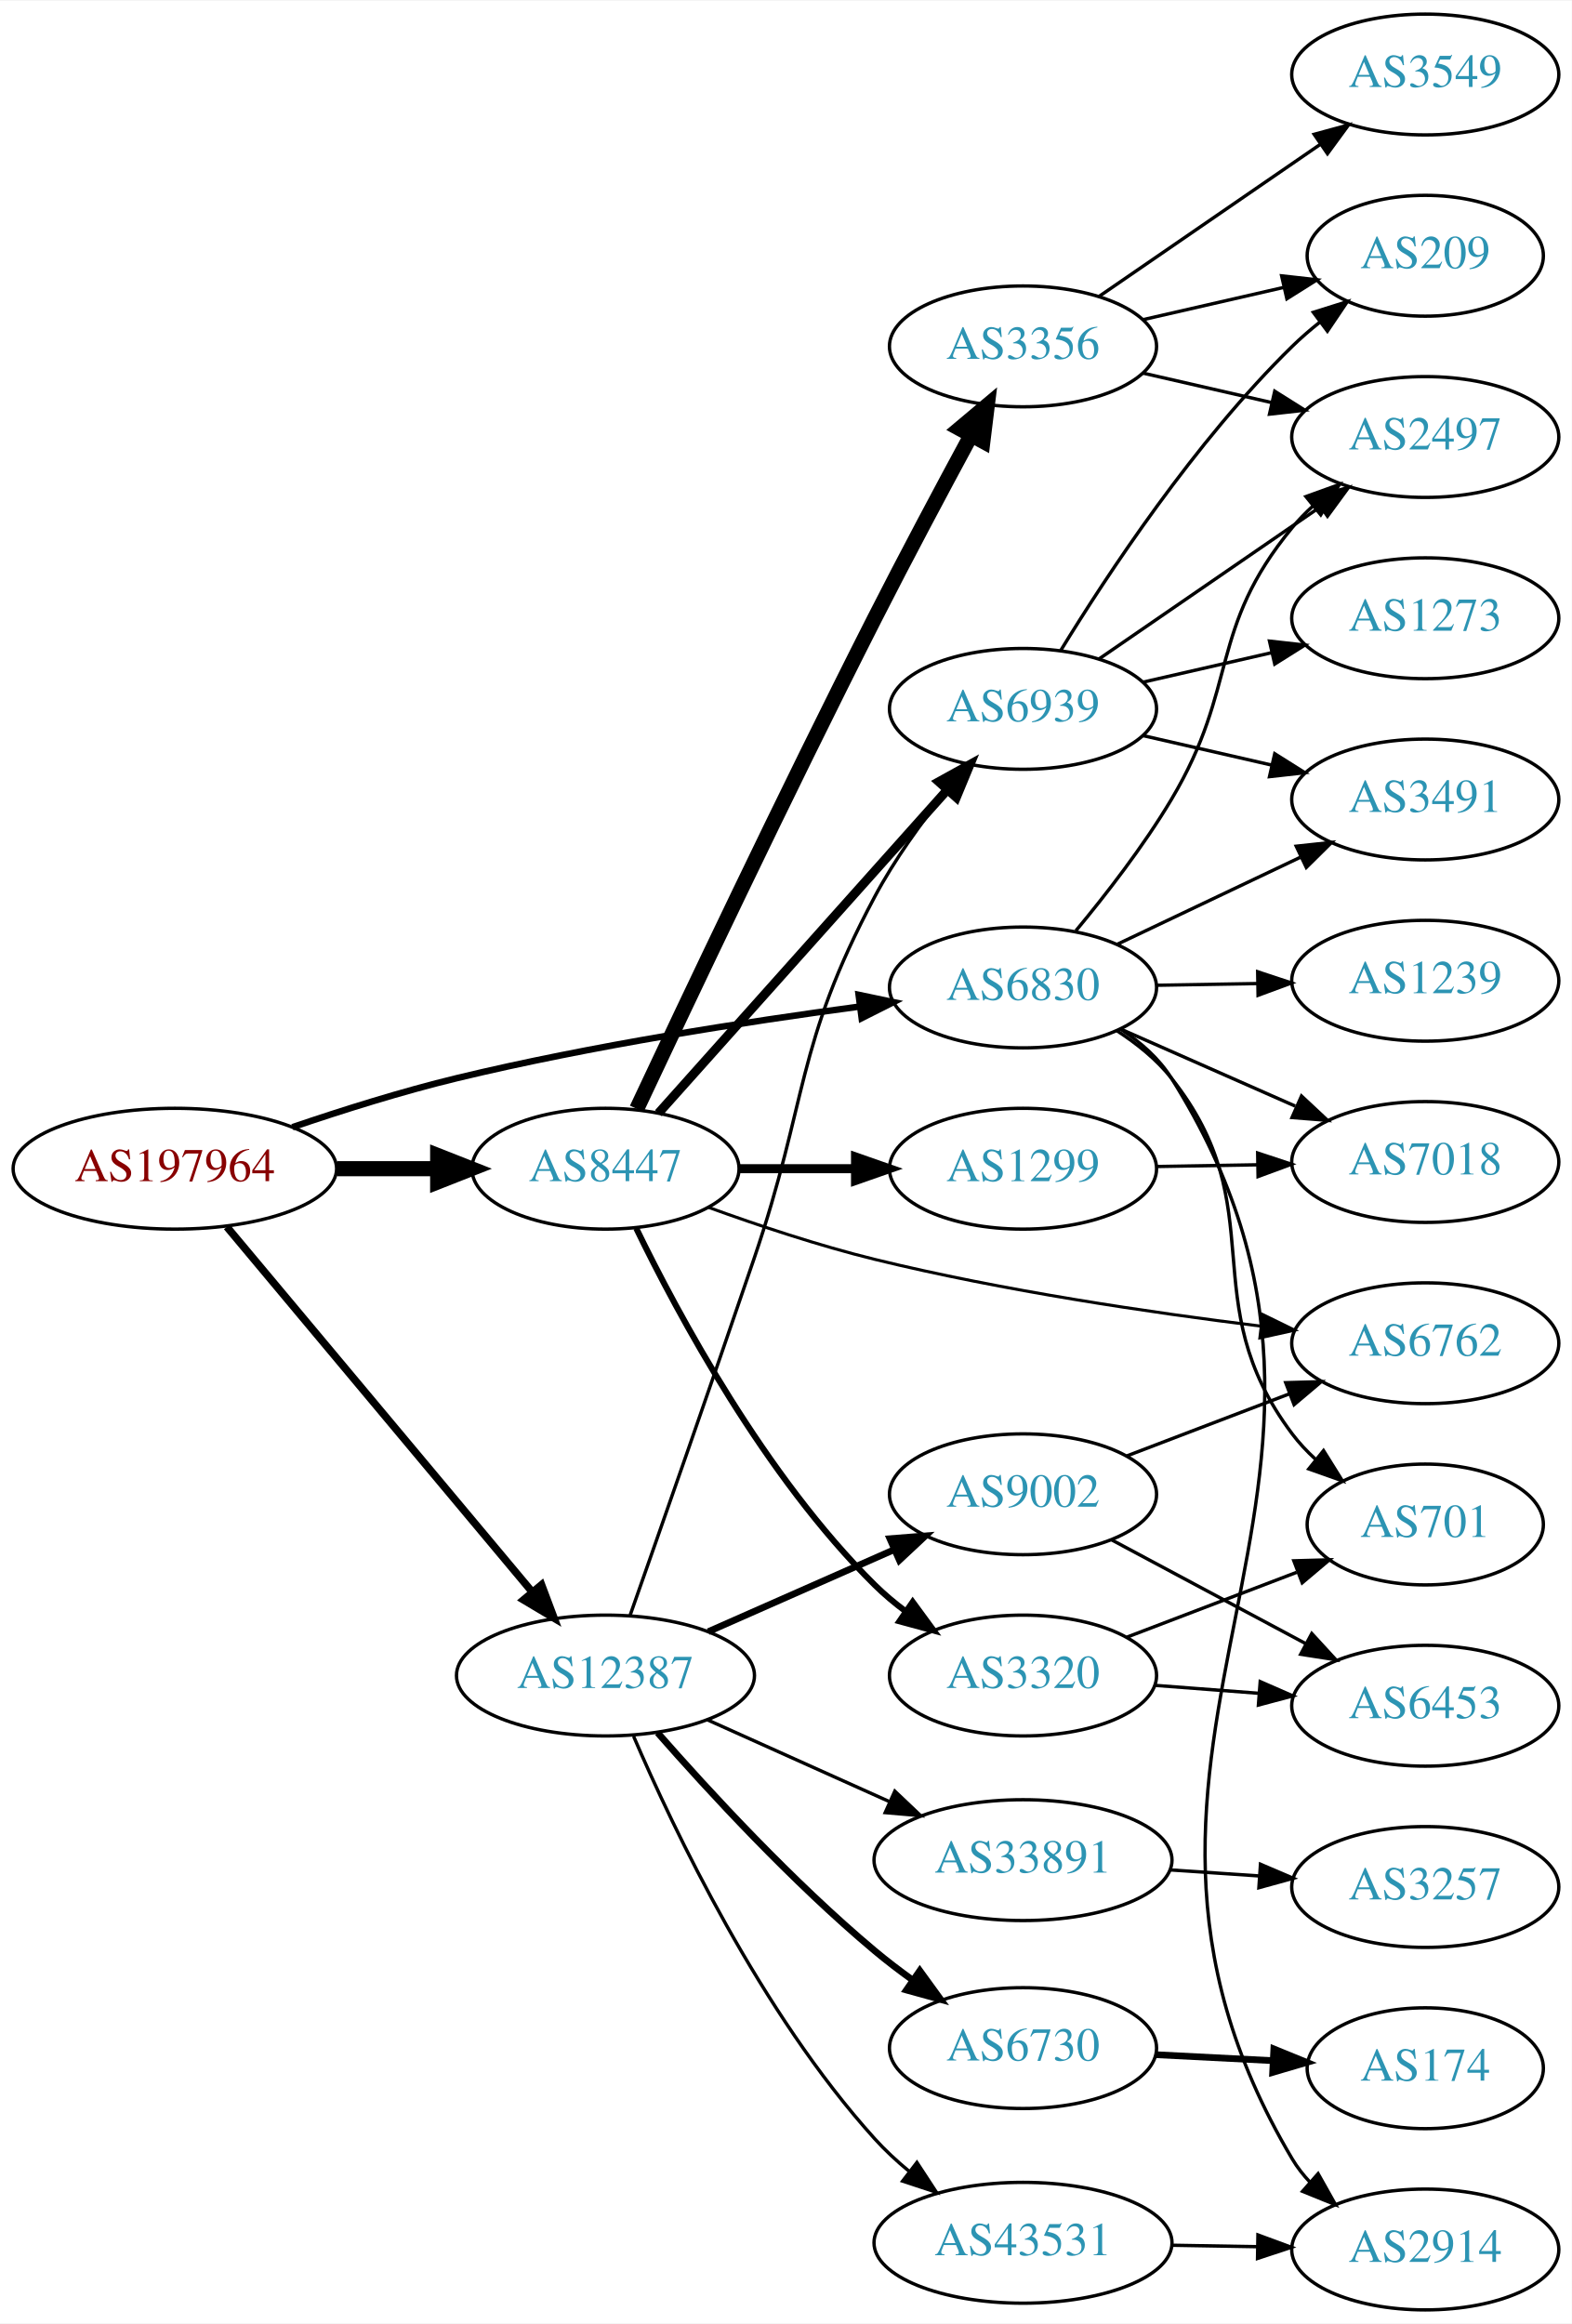
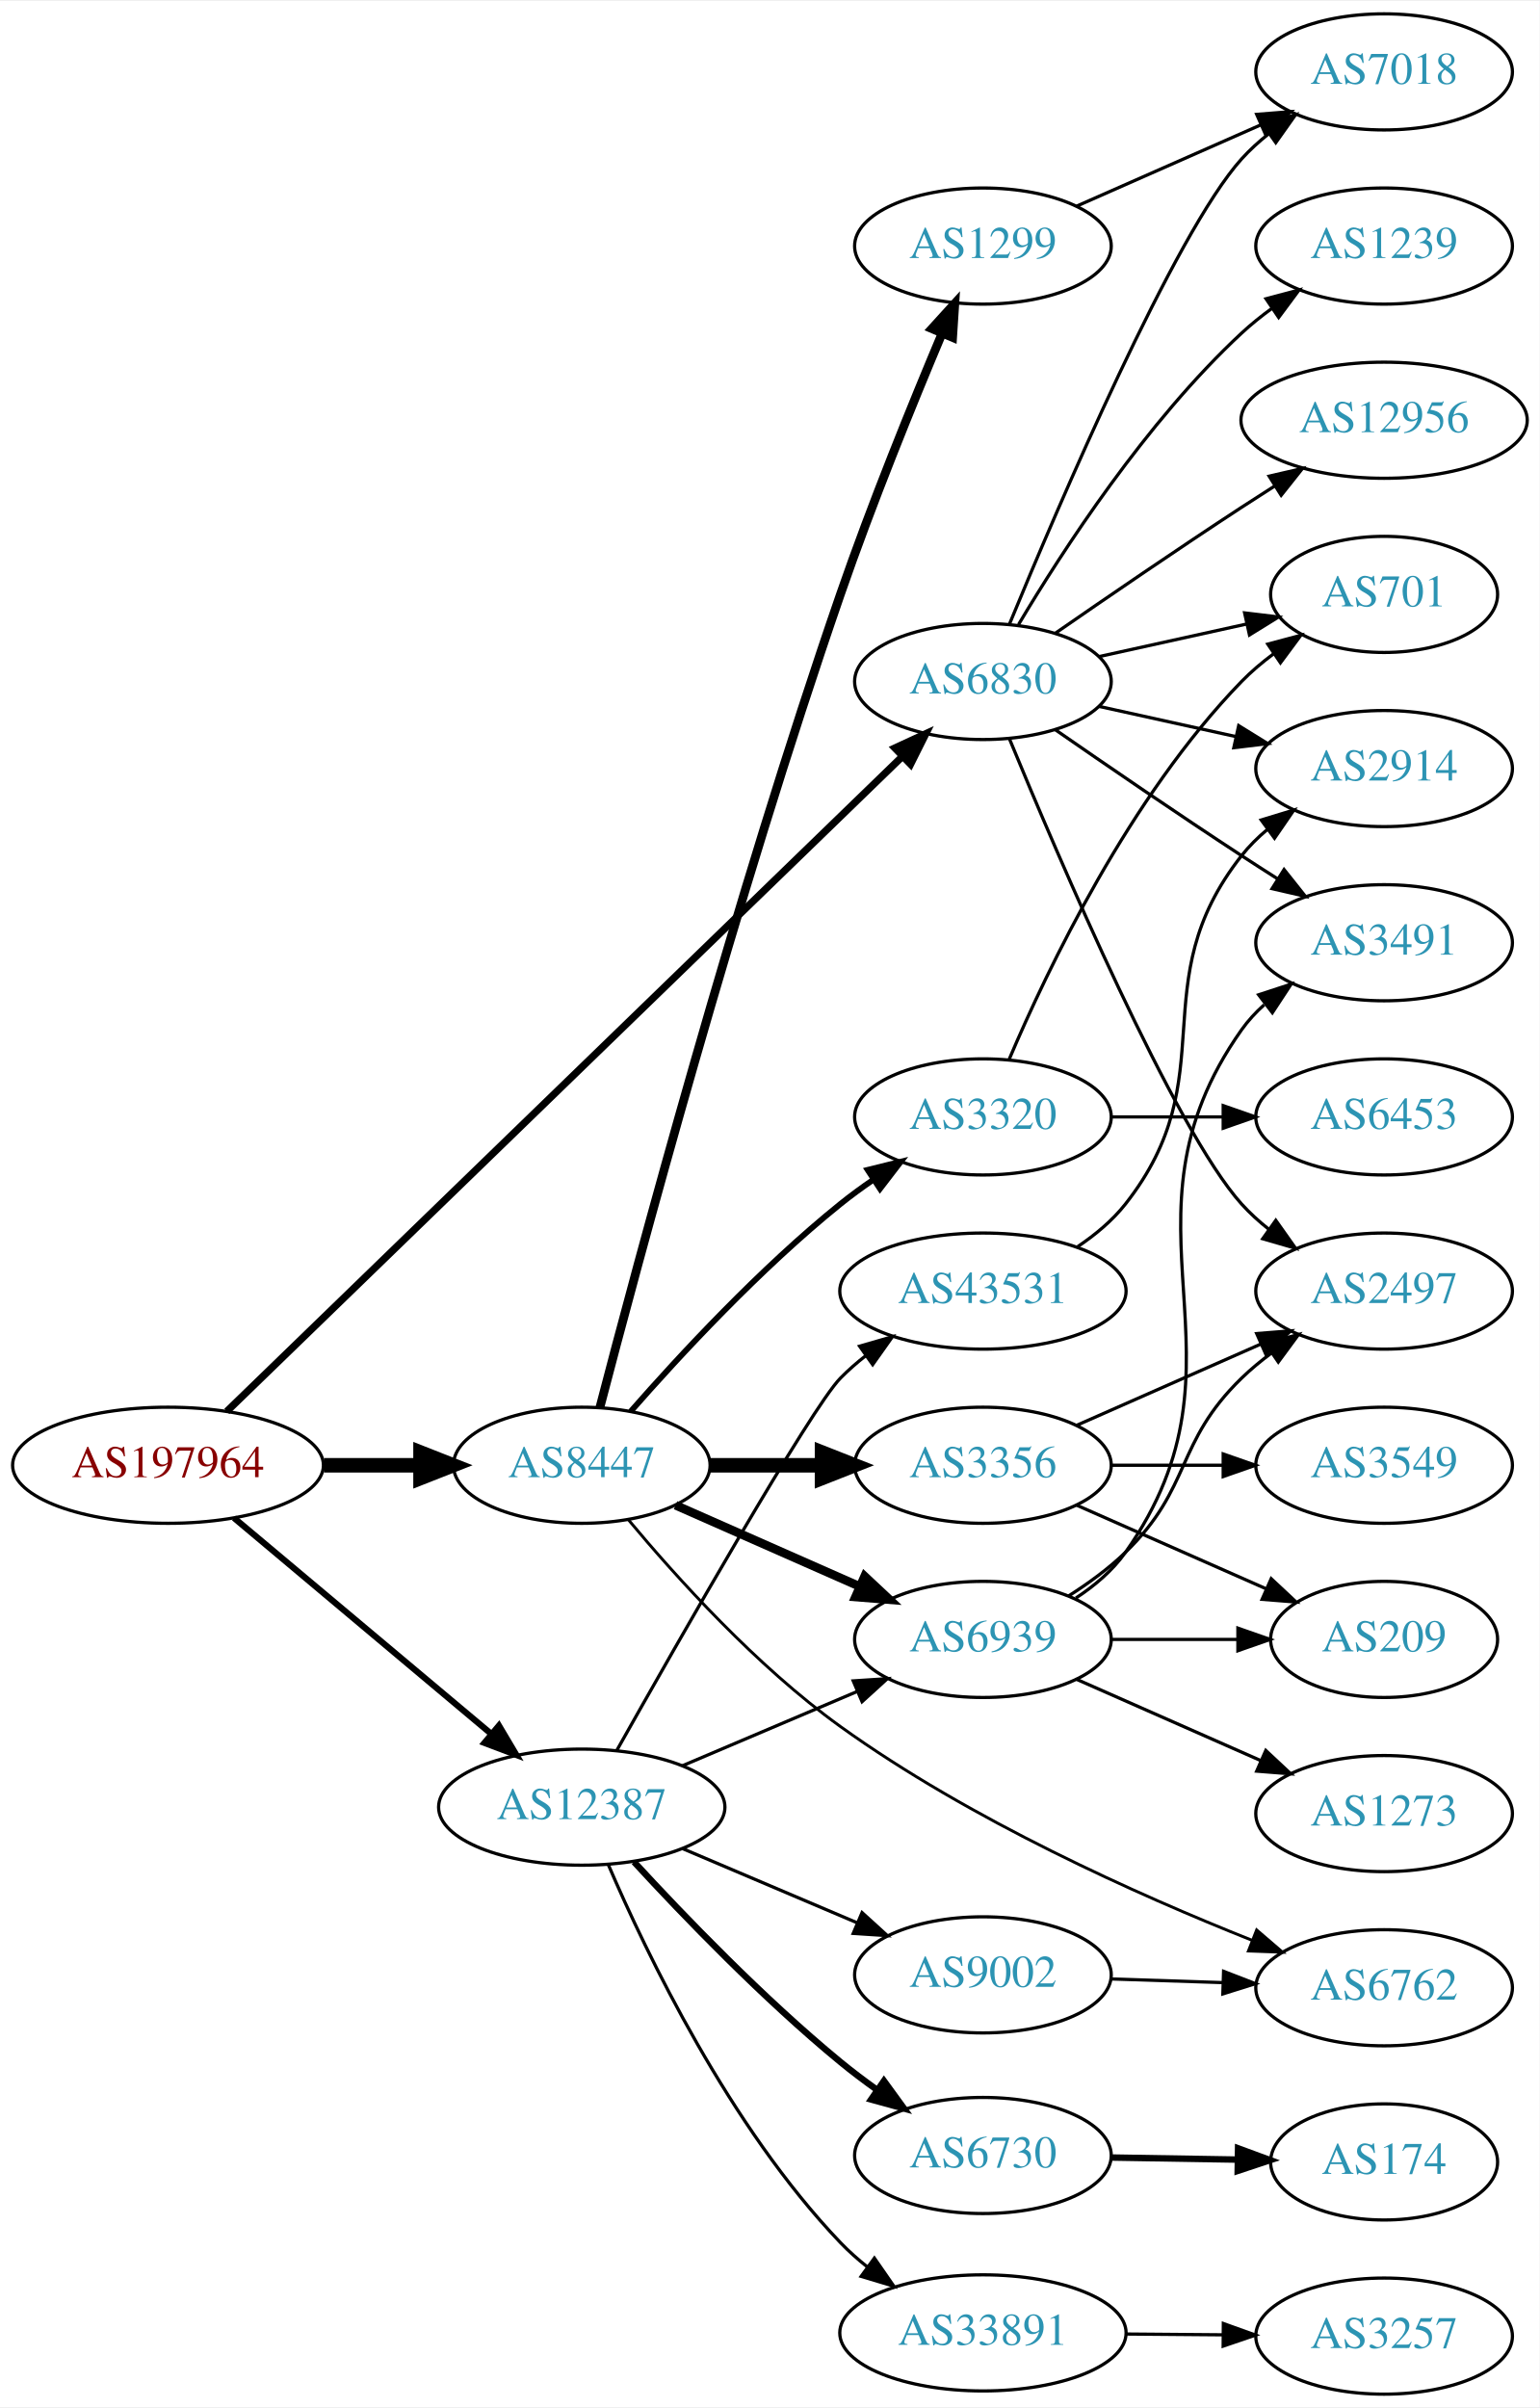
- <svg xmlns="http://www.w3.org/2000/svg" xmlns:xlink="http://www.w3.org/1999/xlink" width="468pt" height="692pt" viewBox="0.00 0.00 468.27 692.00">
-   <g id="graph0" class="graph" transform="scale(1 1) rotate(0) translate(4 688)">
-     <polygon fill="white" stroke="none" points="-4,4 -4,-688 464.269,-688 464.269,4 -4,4" />
+ <svg xmlns="http://www.w3.org/2000/svg" xmlns:xlink="http://www.w3.org/1999/xlink" width="477pt" height="746pt" viewBox="0.00 0.00 477.37 746.00">
+   <g id="graph0" class="graph" transform="scale(1 1) rotate(0) translate(4 742)">
+     <polygon fill="white" stroke="none" points="-4,4 -4,-742 473.368,-742 473.368,4 -4,4" />
    <g id="node1" class="node">
      <g id="a_node1">
        <a xlink:href="/asn/197964" xlink:title="AS197964 ~ Julius Blum GmbH [AT]">
-           <ellipse fill="#ffffff" stroke="black" cx="48.096" cy="-340" rx="48.192" ry="18" />
-           <text text-anchor="middle" x="48.096" y="-336.3" font-family="Times,serif" font-size="14.00" fill="#880000">AS197964</text>
+           <ellipse fill="#ffffff" stroke="black" cx="48.096" cy="-288" rx="48.192" ry="18" />
+           <text text-anchor="middle" x="48.096" y="-284.3" font-family="Times,serif" font-size="14.00" fill="#880000">AS197964</text>
        </a>
      </g>
    </g>
    <g id="node2" class="node">
      <g id="a_node2">
        <a xlink:href="/asn/6830" xlink:title="AS6830 ~ LGI-UPC [AT]">
-           <ellipse fill="#ffffff" stroke="black" cx="300.78" cy="-394" rx="39.794" ry="18" />
-           <text text-anchor="middle" x="300.78" y="-390.3" font-family="Times,serif" font-size="14.00" fill="#2c94b3">AS6830</text>
+           <ellipse fill="#ffffff" stroke="black" cx="300.78" cy="-531" rx="39.794" ry="18" />
+           <text text-anchor="middle" x="300.78" y="-527.3" font-family="Times,serif" font-size="14.00" fill="#2c94b3">AS6830</text>
        </a>
      </g>
    </g>
    <g id="edge1" class="edge">
-       <path fill="none" stroke="black" stroke-width="1.929" d="M83.12,-352.37C98.029,-357.447 115.825,-363.048 132.191,-367 172.172,-376.655 218.369,-383.807 252.121,-388.316" />
-       <polygon fill="black" stroke="black" stroke-width="1.929" points="251.807,-391.805 262.176,-389.631 252.714,-384.864 251.807,-391.805" />
+       <path fill="none" stroke="black" stroke-width="2.25" d="M66.326,-304.702C110.097,-347.131 225.646,-459.139 275.886,-507.839" />
+       <polygon fill="black" stroke="black" stroke-width="2.25" points="273.472,-510.374 283.089,-514.821 278.345,-505.347 273.472,-510.374" />
    </g>
    <g id="node3" class="node">
      <g id="a_node3">
        <a xlink:href="/asn/8447" xlink:title="AS8447 ~ A1 Telekom Austria AG [AT]">
-           <ellipse fill="#ffffff" stroke="black" cx="176.388" cy="-340" rx="39.794" ry="18" />
-           <text text-anchor="middle" x="176.388" y="-336.3" font-family="Times,serif" font-size="14.00" fill="#2c94b3">AS8447</text>
+           <ellipse fill="#ffffff" stroke="black" cx="176.388" cy="-288" rx="39.794" ry="18" />
+           <text text-anchor="middle" x="176.388" y="-284.3" font-family="Times,serif" font-size="14.00" fill="#2c94b3">AS8447</text>
        </a>
      </g>
    </g>
    <g id="edge2" class="edge">
-       <path fill="none" stroke="black" stroke-width="4.5" d="M96.481,-340C106.248,-340 116.551,-340 126.373,-340" />
-       <polygon fill="black" stroke="black" stroke-width="4.5" points="126.393,-343.938 136.393,-340 126.393,-336.063 126.393,-343.938" />
+       <path fill="none" stroke="black" stroke-width="4.5" d="M96.481,-288C106.248,-288 116.551,-288 126.373,-288" />
+       <polygon fill="black" stroke="black" stroke-width="4.5" points="126.393,-291.938 136.393,-288 126.393,-284.063 126.393,-291.938" />
    </g>
    <g id="node4" class="node">
      <g id="a_node4">
        <a xlink:href="/asn/12387" xlink:title="AS12387 ~ TON Total optical Networks AG [CH]">
-           <ellipse fill="#ffffff" stroke="black" cx="176.388" cy="-189" rx="44.393" ry="18" />
-           <text text-anchor="middle" x="176.388" y="-185.3" font-family="Times,serif" font-size="14.00" fill="#2c94b3">AS12387</text>
+           <ellipse fill="#ffffff" stroke="black" cx="176.388" cy="-182" rx="44.393" ry="18" />
+           <text text-anchor="middle" x="176.388" y="-178.3" font-family="Times,serif" font-size="14.00" fill="#2c94b3">AS12387</text>
        </a>
      </g>
    </g>
    <g id="edge3" class="edge">
-       <path fill="none" stroke="black" stroke-width="2.25" d="M63.583,-322.678C85.946,-295.94 128.968,-244.501 154.632,-213.816" />
-       <polygon fill="black" stroke="black" stroke-width="2.25" points="157.338,-216.036 161.069,-206.12 151.969,-211.545 157.338,-216.036" />
+       <path fill="none" stroke="black" stroke-width="1.929" d="M68.552,-271.67C89.936,-253.721 124.433,-224.768 148.419,-204.635" />
+       <polygon fill="black" stroke="black" stroke-width="1.929" points="150.707,-207.285 156.116,-198.175 146.207,-201.923 150.707,-207.285" />
    </g>
    <g id="node5" class="node">
      <g id="a_node5">
-         <a xlink:href="/asn/3491" xlink:title="AS3491 ~ PCCW Global, Inc. [US]">
-           <ellipse fill="#ffffff" stroke="black" cx="420.622" cy="-450" rx="39.794" ry="18" />
-           <text text-anchor="middle" x="420.622" y="-446.3" font-family="Times,serif" font-size="14.00" fill="#2c94b3">AS3491</text>
+         <a xlink:href="/asn/1239" xlink:title="AS1239 ~ Sprint [US]">
+           <ellipse fill="#ffffff" stroke="black" cx="425.172" cy="-666" rx="39.794" ry="18" />
+           <text text-anchor="middle" x="425.172" y="-662.3" font-family="Times,serif" font-size="14.00" fill="#2c94b3">AS1239</text>
        </a>
      </g>
    </g>
    <g id="edge4" class="edge">
-       <path fill="none" stroke="black" d="M328.815,-406.848C344.983,-414.531 365.735,-424.392 383.319,-432.748" />
-       <polygon fill="black" stroke="black" points="382.178,-436.081 392.713,-437.212 385.183,-429.759 382.178,-436.081" />
+       <path fill="none" stroke="black" d="M311.826,-548.671C325.397,-571.472 351.329,-611.472 380.976,-639 383.882,-641.699 387.096,-644.28 390.42,-646.703" />
+       <polygon fill="black" stroke="black" points="388.555,-649.667 398.798,-652.375 392.479,-643.87 388.555,-649.667" />
    </g>
    <g id="node6" class="node">
      <g id="a_node6">
-         <a xlink:href="/asn/2497" xlink:title="AS2497 ~ Internet Initiative Japan Inc. [JP]">
-           <ellipse fill="#ffffff" stroke="black" cx="420.622" cy="-558" rx="39.794" ry="18" />
-           <text text-anchor="middle" x="420.622" y="-554.3" font-family="Times,serif" font-size="14.00" fill="#2c94b3">AS2497</text>
+         <a xlink:href="/asn/12956" xlink:title="AS12956 ~ TELXIUS [ES]">
+           <ellipse fill="#ffffff" stroke="black" cx="425.172" cy="-612" rx="44.393" ry="18" />
+           <text text-anchor="middle" x="425.172" y="-608.3" font-family="Times,serif" font-size="14.00" fill="#2c94b3">AS12956</text>
        </a>
      </g>
    </g>
    <g id="edge5" class="edge">
-       <path fill="none" stroke="black" d="M316.524,-410.889C325.451,-421.625 336.676,-436.079 344.976,-450 365.15,-483.838 355.911,-500.606 380.976,-531 382.831,-533.25 384.918,-535.396 387.137,-537.424" />
-       <polygon fill="black" stroke="black" points="385.072,-540.256 395.041,-543.844 389.485,-534.823 385.072,-540.256" />
+       <path fill="none" stroke="black" d="M323.137,-545.901C338.988,-556.877 361.191,-572.079 380.976,-585 384.296,-587.169 387.779,-589.406 391.265,-591.621" />
+       <polygon fill="black" stroke="black" points="389.521,-594.66 399.847,-597.032 393.254,-588.738 389.521,-594.66" />
    </g>
    <g id="node7" class="node">
      <g id="a_node7">
-         <a xlink:href="/asn/701" xlink:title="AS701 ~ UUNET [US]">
-           <ellipse fill="#ffffff" stroke="black" cx="420.622" cy="-234" rx="35.194" ry="18" />
-           <text text-anchor="middle" x="420.622" y="-230.3" font-family="Times,serif" font-size="14.00" fill="#2c94b3">AS701</text>
+         <a xlink:href="/asn/2497" xlink:title="AS2497 ~ Internet Initiative Japan Inc. [JP]">
+           <ellipse fill="#ffffff" stroke="black" cx="425.172" cy="-342" rx="39.794" ry="18" />
+           <text text-anchor="middle" x="425.172" y="-338.3" font-family="Times,serif" font-size="14.00" fill="#2c94b3">AS2497</text>
        </a>
      </g>
    </g>
    <g id="edge6" class="edge">
-       <path fill="none" stroke="black" d="M328.729,-381.127C334.718,-377.263 340.584,-372.547 344.976,-367 375.864,-327.995 351.096,-300.783 380.976,-261 382.991,-258.317 385.352,-255.801 387.896,-253.467" />
-       <polygon fill="black" stroke="black" points="390.311,-256.017 395.917,-247.027 385.928,-250.558 390.311,-256.017" />
+       <path fill="none" stroke="black" d="M308.938,-513.367C324.199,-476.342 360.229,-392.024 380.976,-369 383.492,-366.208 386.363,-363.599 389.402,-361.188" />
+       <polygon fill="black" stroke="black" points="391.586,-363.93 397.71,-355.285 387.531,-358.224 391.586,-363.93" />
    </g>
    <g id="node8" class="node">
      <g id="a_node8">
-         <a xlink:href="/asn/7018" xlink:title="AS7018 ~ AT&amp;T Services, Inc. [US]">
-           <ellipse fill="#ffffff" stroke="black" cx="420.622" cy="-342" rx="39.794" ry="18" />
-           <text text-anchor="middle" x="420.622" y="-338.3" font-family="Times,serif" font-size="14.00" fill="#2c94b3">AS7018</text>
+         <a xlink:href="/asn/2914" xlink:title="AS2914 ~ NTT America, Inc. [US]">
+           <ellipse fill="#ffffff" stroke="black" cx="425.172" cy="-504" rx="39.794" ry="18" />
+           <text text-anchor="middle" x="425.172" y="-500.3" font-family="Times,serif" font-size="14.00" fill="#2c94b3">AS2914</text>
        </a>
      </g>
    </g>
    <g id="edge7" class="edge">
-       <path fill="none" stroke="black" d="M329.707,-381.677C345.296,-374.798 364.932,-366.133 381.874,-358.657" />
-       <polygon fill="black" stroke="black" points="383.751,-361.654 391.487,-354.415 380.925,-355.25 383.751,-361.654" />
+       <path fill="none" stroke="black" d="M336.852,-523.263C350.04,-520.354 365.219,-517.005 379.185,-513.924" />
+       <polygon fill="black" stroke="black" points="380.083,-517.31 389.094,-511.738 378.575,-510.475 380.083,-517.31" />
    </g>
    <g id="node9" class="node">
      <g id="a_node9">
-         <a xlink:href="/asn/2914" xlink:title="AS2914 ~ NTT America, Inc. [US]">
-           <ellipse fill="#ffffff" stroke="black" cx="420.622" cy="-18" rx="39.794" ry="18" />
-           <text text-anchor="middle" x="420.622" y="-14.3" font-family="Times,serif" font-size="14.00" fill="#2c94b3">AS2914</text>
+         <a xlink:href="/asn/701" xlink:title="AS701 ~ UUNET [US]">
+           <ellipse fill="#ffffff" stroke="black" cx="425.172" cy="-558" rx="35.194" ry="18" />
+           <text text-anchor="middle" x="425.172" y="-554.3" font-family="Times,serif" font-size="14.00" fill="#2c94b3">AS701</text>
        </a>
      </g>
    </g>
    <g id="edge8" class="edge">
-       <path fill="none" stroke="black" d="M330.06,-381.46C335.856,-377.625 341.301,-372.838 344.976,-367 421.681,-245.127 307.413,-168.796 380.976,-45 382.465,-42.493 384.289,-40.161 386.324,-38.004" />
-       <polygon fill="black" stroke="black" points="388.695,-40.58 393.885,-31.343 384.068,-35.328 388.695,-40.58" />
+       <path fill="none" stroke="black" d="M336.852,-538.737C351.086,-541.877 367.641,-545.529 382.485,-548.804" />
+       <polygon fill="black" stroke="black" points="381.92,-552.263 392.439,-551 383.428,-545.428 381.92,-552.263" />
    </g>
    <g id="node10" class="node">
      <g id="a_node10">
-         <a xlink:href="/asn/1239" xlink:title="AS1239 ~ Sprint [US]">
-           <ellipse fill="#ffffff" stroke="black" cx="420.622" cy="-396" rx="39.794" ry="18" />
-           <text text-anchor="middle" x="420.622" y="-392.3" font-family="Times,serif" font-size="14.00" fill="#2c94b3">AS1239</text>
+         <a xlink:href="/asn/3491" xlink:title="AS3491 ~ PCCW Global, Inc. [US]">
+           <ellipse fill="#ffffff" stroke="black" cx="425.172" cy="-450" rx="39.794" ry="18" />
+           <text text-anchor="middle" x="425.172" y="-446.3" font-family="Times,serif" font-size="14.00" fill="#2c94b3">AS3491</text>
        </a>
      </g>
    </g>
    <g id="edge9" class="edge">
-       <path fill="none" stroke="black" d="M340.692,-394.66C350.246,-394.823 360.595,-394.998 370.558,-395.167" />
-       <polygon fill="black" stroke="black" points="370.692,-398.67 380.75,-395.34 370.811,-391.671 370.692,-398.67" />
+       <path fill="none" stroke="black" d="M323.137,-516.099C338.988,-505.123 361.191,-489.921 380.976,-477 384.558,-474.661 388.328,-472.241 392.089,-469.856" />
+       <polygon fill="black" stroke="black" points="394.151,-472.693 400.749,-464.404 390.422,-466.769 394.151,-472.693" />
    </g>
    <g id="node11" class="node">
      <g id="a_node11">
-         <a xlink:href="/asn/3356" xlink:title="AS3356 ~ Level 3 Parent, LLC [US]">
-           <ellipse fill="#ffffff" stroke="black" cx="300.78" cy="-585" rx="39.794" ry="18" />
-           <text text-anchor="middle" x="300.78" y="-581.3" font-family="Times,serif" font-size="14.00" fill="#2c94b3">AS3356</text>
+         <a xlink:href="/asn/7018" xlink:title="AS7018 ~ AT&amp;T Services, Inc. [US]">
+           <ellipse fill="#ffffff" stroke="black" cx="425.172" cy="-720" rx="39.794" ry="18" />
+           <text text-anchor="middle" x="425.172" y="-716.3" font-family="Times,serif" font-size="14.00" fill="#2c94b3">AS7018</text>
        </a>
      </g>
    </g>
    <g id="edge10" class="edge">
-       <path fill="none" stroke="black" stroke-width="4.5" d="M185.711,-357.831C199.894,-388.074 229.812,-451.282 256.584,-504 265.846,-522.24 276.68,-542.552 285.181,-558.274" />
-       <polygon fill="black" stroke="black" stroke-width="4.5" points="281.907,-560.497 290.137,-567.409 288.829,-556.742 281.907,-560.497" />
+       <path fill="none" stroke="black" d="M308.938,-548.633C324.199,-585.658 360.229,-669.976 380.976,-693 383.492,-695.792 386.363,-698.401 389.402,-700.812" />
+       <polygon fill="black" stroke="black" points="387.531,-703.776 397.71,-706.715 391.586,-698.07 387.531,-703.776" />
    </g>
    <g id="node12" class="node">
      <g id="a_node12">
        <a xlink:href="/asn/1299" xlink:title="AS1299 ~ Telia Carrier [EU]">
-           <ellipse fill="#ffffff" stroke="black" cx="300.78" cy="-340" rx="39.794" ry="18" />
-           <text text-anchor="middle" x="300.78" y="-336.3" font-family="Times,serif" font-size="14.00" fill="#2c94b3">AS1299</text>
+           <ellipse fill="#ffffff" stroke="black" cx="300.78" cy="-666" rx="39.794" ry="18" />
+           <text text-anchor="middle" x="300.78" y="-662.3" font-family="Times,serif" font-size="14.00" fill="#2c94b3">AS1299</text>
        </a>
      </g>
    </g>
    <g id="edge11" class="edge">
-       <path fill="none" stroke="black" stroke-width="2.7" d="M216.113,-340C227.052,-340 239.102,-340 250.568,-340" />
-       <polygon fill="black" stroke="black" stroke-width="2.7" points="250.886,-343.5 260.886,-340 250.886,-336.5 250.886,-343.5" />
+       <path fill="none" stroke="black" stroke-width="2.7" d="M181.999,-305.875C193.367,-349.418 224.178,-464.279 256.584,-558 266.255,-585.971 279.01,-617.311 288.148,-638.996" />
+       <polygon fill="black" stroke="black" stroke-width="2.7" points="284.94,-640.395 292.068,-648.234 291.383,-637.661 284.94,-640.395" />
    </g>
    <g id="node13" class="node">
      <g id="a_node13">
-         <a xlink:href="/asn/6939" xlink:title="AS6939 ~ Hurricane Electric LLC [US]">
-           <ellipse fill="#ffffff" stroke="black" cx="300.78" cy="-477" rx="39.794" ry="18" />
-           <text text-anchor="middle" x="300.78" y="-473.3" font-family="Times,serif" font-size="14.00" fill="#2c94b3">AS6939</text>
+         <a xlink:href="/asn/3356" xlink:title="AS3356 ~ Level 3 Parent, LLC [US]">
+           <ellipse fill="#ffffff" stroke="black" cx="300.78" cy="-288" rx="39.794" ry="18" />
+           <text text-anchor="middle" x="300.78" y="-284.3" font-family="Times,serif" font-size="14.00" fill="#2c94b3">AS3356</text>
        </a>
      </g>
    </g>
    <g id="edge12" class="edge">
-       <path fill="none" stroke="black" stroke-width="2.7" d="M192.151,-356.525C213.562,-380.492 253.369,-425.05 278.11,-452.744" />
-       <polygon fill="black" stroke="black" stroke-width="2.7" points="275.692,-455.29 284.964,-460.416 280.912,-450.627 275.692,-455.29" />
+       <path fill="none" stroke="black" stroke-width="4.5" d="M216.113,-288C227.052,-288 239.102,-288 250.568,-288" />
+       <polygon fill="black" stroke="black" stroke-width="4.5" points="250.886,-291.938 260.886,-288 250.886,-284.063 250.886,-291.938" />
    </g>
    <g id="node14" class="node">
      <g id="a_node14">
        <a xlink:href="/asn/6762" xlink:title="AS6762 ~ TELECOM ITALIA SPARKLE S.p.A. [IT]">
-           <ellipse fill="#ffffff" stroke="black" cx="420.622" cy="-288" rx="39.794" ry="18" />
-           <text text-anchor="middle" x="420.622" y="-284.3" font-family="Times,serif" font-size="14.00" fill="#2c94b3">AS6762</text>
+           <ellipse fill="#ffffff" stroke="black" cx="425.172" cy="-126" rx="39.794" ry="18" />
+           <text text-anchor="middle" x="425.172" y="-122.3" font-family="Times,serif" font-size="14.00" fill="#2c94b3">AS6762</text>
        </a>
      </g>
    </g>
    <g id="edge13" class="edge">
-       <path fill="none" stroke="black" stroke-width="0.9" d="M207.103,-328.478C221.808,-323.136 239.935,-317.081 256.584,-313 294.731,-303.65 338.802,-297.143 371.499,-293.116" />
-       <polygon fill="black" stroke="black" stroke-width="0.9" points="372.18,-296.56 381.693,-291.895 371.348,-289.609 372.18,-296.56" />
+       <path fill="none" stroke="black" stroke-width="0.9" d="M190.845,-271.107C205.567,-253.437 230.557,-225.716 256.584,-207 296.752,-178.114 348.818,-154.807 384.182,-140.738" />
+       <polygon fill="black" stroke="black" stroke-width="0.9" points="385.653,-143.921 393.69,-137.018 383.102,-137.402 385.653,-143.921" />
    </g>
    <g id="node15" class="node">
      <g id="a_node15">
+         <a xlink:href="/asn/6939" xlink:title="AS6939 ~ Hurricane Electric LLC [US]">
+           <ellipse fill="#ffffff" stroke="black" cx="300.78" cy="-234" rx="39.794" ry="18" />
+           <text text-anchor="middle" x="300.78" y="-230.3" font-family="Times,serif" font-size="14.00" fill="#2c94b3">AS6939</text>
+         </a>
+       </g>
+     </g>
+     <g id="edge14" class="edge">
+       <path fill="none" stroke="black" stroke-width="2.7" d="M205.467,-275.611C222.415,-268.134 244.212,-258.517 262.581,-250.412" />
+       <polygon fill="black" stroke="black" stroke-width="2.7" points="264.095,-253.57 271.831,-246.331 261.269,-247.166 264.095,-253.57" />
+     </g>
+     <g id="node16" class="node">
+       <g id="a_node16">
        <a xlink:href="/asn/3320" xlink:title="AS3320 ~ DTAG [DE]">
-           <ellipse fill="#ffffff" stroke="black" cx="300.78" cy="-189" rx="39.794" ry="18" />
-           <text text-anchor="middle" x="300.78" y="-185.3" font-family="Times,serif" font-size="14.00" fill="#2c94b3">AS3320</text>
-         </a>
-       </g>
-     </g>
-     <g id="edge14" class="edge">
-       <path fill="none" stroke="black" stroke-width="1.8" d="M185.545,-322.257C198.033,-296.514 223.914,-248.353 256.584,-216 259.402,-213.209 262.558,-210.568 265.847,-208.109" />
-       <polygon fill="black" stroke="black" stroke-width="1.8" points="267.915,-210.935 274.182,-202.392 263.955,-205.162 267.915,-210.935" />
+           <ellipse fill="#ffffff" stroke="black" cx="300.78" cy="-396" rx="39.794" ry="18" />
+           <text text-anchor="middle" x="300.78" y="-392.3" font-family="Times,serif" font-size="14.00" fill="#2c94b3">AS3320</text>
+         </a>
+       </g>
+     </g>
+     <g id="edge15" class="edge">
+       <path fill="none" stroke="black" stroke-width="1.8" d="M191.54,-304.663C206.641,-321.894 231.762,-349.024 256.584,-369 259.839,-371.62 263.364,-374.192 266.949,-376.646" />
+       <polygon fill="black" stroke="black" stroke-width="1.8" points="265.036,-379.577 275.321,-382.121 268.867,-373.719 265.036,-379.577" />
+     </g>
+     <g id="edge22" class="edge">
+       <path fill="none" stroke="black" d="M207.642,-194.854C224.007,-201.807 244.379,-210.462 261.803,-217.865" />
+       <polygon fill="black" stroke="black" points="260.562,-221.141 271.135,-221.83 263.3,-214.698 260.562,-221.141" />
+     </g>
+     <g id="node19" class="node">
+       <g id="a_node19">
+         <a xlink:href="/asn/6730" xlink:title="AS6730 ~ Sunrise Communications AG [CH]">
+           <ellipse fill="#ffffff" stroke="black" cx="300.78" cy="-74" rx="39.794" ry="18" />
+           <text text-anchor="middle" x="300.78" y="-70.3" font-family="Times,serif" font-size="14.00" fill="#2c94b3">AS6730</text>
+         </a>
+       </g>
+     </g>
+     <g id="edge19" class="edge">
+       <path fill="none" stroke="black" stroke-width="2" d="M192.605,-165.011C207.952,-148.328 232.724,-122.6 256.584,-103 260.134,-100.083 263.98,-97.18 267.863,-94.401" />
+       <polygon fill="black" stroke="black" stroke-width="2" points="270.084,-97.12 276.323,-88.557 266.106,-91.361 270.084,-97.12" />
+     </g>
+     <g id="node20" class="node">
+       <g id="a_node20">
+         <a xlink:href="/asn/33891" xlink:title="AS33891 ~ CORE-BACKBONE GMBH GLOBAL NETWORK [DE]">
+           <ellipse fill="#ffffff" stroke="black" cx="300.78" cy="-19" rx="44.393" ry="18" />
+           <text text-anchor="middle" x="300.78" y="-15.3" font-family="Times,serif" font-size="14.00" fill="#2c94b3">AS33891</text>
+         </a>
+       </g>
+     </g>
+     <g id="edge20" class="edge">
+       <path fill="none" stroke="black" d="M184.65,-164.095C196.513,-136.48 222.214,-82.937 256.584,-47 259.143,-44.324 262.006,-41.78 265.007,-39.397" />
+       <polygon fill="black" stroke="black" points="267.122,-42.186 273.158,-33.479 263.01,-36.521 267.122,-42.186" />
+     </g>
+     <g id="node21" class="node">
+       <g id="a_node21">
+         <a xlink:href="/asn/9002" xlink:title="AS9002 ~ RETN Limited [EU]">
+           <ellipse fill="#ffffff" stroke="black" cx="300.78" cy="-130" rx="39.794" ry="18" />
+           <text text-anchor="middle" x="300.78" y="-126.3" font-family="Times,serif" font-size="14.00" fill="#2c94b3">AS9002</text>
+         </a>
+       </g>
    </g>
    <g id="edge21" class="edge">
-       <path fill="none" stroke="black" d="M183.759,-207.045C192.254,-231.159 207.714,-275.239 220.584,-313 236.906,-360.891 232.799,-376.343 256.584,-421 262.476,-432.064 270.539,-443.21 278.104,-452.613" />
-       <polygon fill="black" stroke="black" points="275.475,-454.925 284.556,-460.381 280.859,-450.452 275.475,-454.925" />
+       <path fill="none" stroke="black" d="M207.642,-169.146C224.007,-162.193 244.379,-153.538 261.803,-146.135" />
+       <polygon fill="black" stroke="black" points="263.3,-149.302 271.135,-142.17 260.562,-142.859 263.3,-149.302" />
+     </g>
+     <g id="node22" class="node">
+       <g id="a_node22">
+         <a xlink:href="/asn/43531" xlink:title="AS43531 ~ IX Reach Ltd [GB]">
+           <ellipse fill="#ffffff" stroke="black" cx="300.78" cy="-342" rx="44.393" ry="18" />
+           <text text-anchor="middle" x="300.78" y="-338.3" font-family="Times,serif" font-size="14.00" fill="#2c94b3">AS43531</text>
+         </a>
+       </g>
+     </g>
+     <g id="edge23" class="edge">
+       <path fill="none" stroke="black" d="M187.174,-199.461C206.266,-233.369 247.42,-305.637 256.584,-315 259.008,-317.477 261.702,-319.828 264.526,-322.034" />
+       <polygon fill="black" stroke="black" points="262.537,-324.914 272.717,-327.851 266.59,-319.207 262.537,-324.914" />
+     </g>
+     <g id="edge33" class="edge">
+       <path fill="none" stroke="black" d="M329.859,-678.389C346.807,-685.866 368.604,-695.483 386.974,-703.588" />
+       <polygon fill="black" stroke="black" points="385.661,-706.834 396.223,-707.669 388.487,-700.43 385.661,-706.834" />
+     </g>
+     <g id="edge17" class="edge">
+       <path fill="none" stroke="black" d="M329.859,-300.389C346.807,-307.866 368.604,-317.483 386.974,-325.588" />
+       <polygon fill="black" stroke="black" points="385.661,-328.834 396.223,-329.669 388.487,-322.43 385.661,-328.834" />
+     </g>
+     <g id="node17" class="node">
+       <g id="a_node17">
+         <a xlink:href="/asn/3549" xlink:title="AS3549 ~ Level 3 Parent, LLC [US]">
+           <ellipse fill="#ffffff" stroke="black" cx="425.172" cy="-288" rx="39.794" ry="18" />
+           <text text-anchor="middle" x="425.172" y="-284.3" font-family="Times,serif" font-size="14.00" fill="#2c94b3">AS3549</text>
+         </a>
+       </g>
+     </g>
+     <g id="edge16" class="edge">
+       <path fill="none" stroke="black" d="M340.505,-288C351.444,-288 363.494,-288 374.961,-288" />
+       <polygon fill="black" stroke="black" points="375.278,-291.5 385.278,-288 375.278,-284.5 375.278,-291.5" />
    </g>
    <g id="node18" class="node">
      <g id="a_node18">
-         <a xlink:href="/asn/9002" xlink:title="AS9002 ~ RETN Limited [EU]">
-           <ellipse fill="#ffffff" stroke="black" cx="300.78" cy="-243" rx="39.794" ry="18" />
-           <text text-anchor="middle" x="300.78" y="-239.3" font-family="Times,serif" font-size="14.00" fill="#2c94b3">AS9002</text>
+         <a xlink:href="/asn/209" xlink:title="AS209 ~ CenturyLink Communications, LLC [US]">
+           <ellipse fill="#ffffff" stroke="black" cx="425.172" cy="-234" rx="35.194" ry="18" />
+           <text text-anchor="middle" x="425.172" y="-230.3" font-family="Times,serif" font-size="14.00" fill="#2c94b3">AS209</text>
        </a>
      </g>
    </g>
    <g id="edge18" class="edge">
-       <path fill="none" stroke="black" stroke-width="2" d="M207.015,-202.072C223.61,-209.393 244.469,-218.597 262.203,-226.421" />
-       <polygon fill="black" stroke="black" stroke-width="2" points="261.124,-229.77 271.686,-230.605 263.95,-223.366 261.124,-229.77" />
-     </g>
-     <g id="node19" class="node">
-       <g id="a_node19">
-         <a xlink:href="/asn/33891" xlink:title="AS33891 ~ CORE-BACKBONE GMBH GLOBAL NETWORK [DE]">
-           <ellipse fill="#ffffff" stroke="black" cx="300.78" cy="-134" rx="44.393" ry="18" />
-           <text text-anchor="middle" x="300.78" y="-130.3" font-family="Times,serif" font-size="14.00" fill="#2c94b3">AS33891</text>
-         </a>
-       </g>
-     </g>
-     <g id="edge19" class="edge">
-       <path fill="none" stroke="black" d="M206.704,-175.826C222.934,-168.533 243.315,-159.374 260.865,-151.488" />
-       <polygon fill="black" stroke="black" points="262.592,-154.548 270.279,-147.257 259.723,-148.163 262.592,-154.548" />
-     </g>
-     <g id="node20" class="node">
-       <g id="a_node20">
-         <a xlink:href="/asn/6730" xlink:title="AS6730 ~ Sunrise Communications AG [CH]">
-           <ellipse fill="#ffffff" stroke="black" cx="300.78" cy="-78" rx="39.794" ry="18" />
-           <text text-anchor="middle" x="300.78" y="-74.3" font-family="Times,serif" font-size="14.00" fill="#2c94b3">AS6730</text>
-         </a>
-       </g>
-     </g>
-     <g id="edge20" class="edge">
-       <path fill="none" stroke="black" stroke-width="2" d="M191.918,-171.955C207.126,-154.614 232.151,-127.455 256.584,-107 260.107,-104.05 263.936,-101.127 267.81,-98.338" />
-       <polygon fill="black" stroke="black" stroke-width="2" points="270.034,-101.055 276.262,-92.483 266.048,-95.3 270.034,-101.055" />
-     </g>
-     <g id="node21" class="node">
-       <g id="a_node21">
-         <a xlink:href="/asn/43531" xlink:title="AS43531 ~ IX Reach Ltd [GB]">
-           <ellipse fill="#ffffff" stroke="black" cx="300.78" cy="-20" rx="44.393" ry="18" />
-           <text text-anchor="middle" x="300.78" y="-16.3" font-family="Times,serif" font-size="14.00" fill="#2c94b3">AS43531</text>
-         </a>
-       </g>
-     </g>
-     <g id="edge22" class="edge">
-       <path fill="none" stroke="black" d="M184.768,-170.886C196.789,-142.912 222.698,-88.512 256.584,-51 259.66,-47.594 263.171,-44.342 266.831,-41.313" />
-       <polygon fill="black" stroke="black" points="269.172,-43.928 274.973,-35.062 264.909,-38.376 269.172,-43.928" />
-     </g>
-     <g id="edge17" class="edge">
-       <path fill="none" stroke="black" d="M336.499,-577.045C348.499,-574.296 362.12,-571.175 374.812,-568.267" />
-       <polygon fill="black" stroke="black" points="375.778,-571.636 384.744,-565.991 374.215,-564.813 375.778,-571.636" />
-     </g>
-     <g id="node16" class="node">
-       <g id="a_node16">
-         <a xlink:href="/asn/3549" xlink:title="AS3549 ~ Level 3 Parent, LLC [US]">
-           <ellipse fill="#ffffff" stroke="black" cx="420.622" cy="-666" rx="39.794" ry="18" />
-           <text text-anchor="middle" x="420.622" y="-662.3" font-family="Times,serif" font-size="14.00" fill="#2c94b3">AS3549</text>
-         </a>
-       </g>
-     </g>
-     <g id="edge15" class="edge">
-       <path fill="none" stroke="black" d="M323.394,-599.857C341.882,-612.565 368.696,-630.995 389.326,-645.175" />
-       <polygon fill="black" stroke="black" points="387.522,-648.183 397.746,-650.963 391.488,-642.414 387.522,-648.183" />
-     </g>
-     <g id="node17" class="node">
-       <g id="a_node17">
-         <a xlink:href="/asn/209" xlink:title="AS209 ~ CenturyLink Communications, LLC [US]">
-           <ellipse fill="#ffffff" stroke="black" cx="420.622" cy="-612" rx="35.194" ry="18" />
-           <text text-anchor="middle" x="420.622" y="-608.3" font-family="Times,serif" font-size="14.00" fill="#2c94b3">AS209</text>
-         </a>
-       </g>
-     </g>
-     <g id="edge16" class="edge">
-       <path fill="none" stroke="black" d="M336.499,-592.955C349.592,-595.955 364.614,-599.396 378.255,-602.522" />
-       <polygon fill="black" stroke="black" points="377.833,-606.016 388.362,-604.838 379.396,-599.193 377.833,-606.016" />
-     </g>
-     <g id="edge31" class="edge">
-       <path fill="none" stroke="black" d="M340.692,-340.66C350.246,-340.823 360.595,-340.998 370.558,-341.167" />
-       <polygon fill="black" stroke="black" points="370.692,-344.67 380.75,-341.34 370.811,-337.671 370.692,-344.67" />
+       <path fill="none" stroke="black" d="M329.859,-275.611C347.288,-267.922 369.845,-257.969 388.528,-249.726" />
+       <polygon fill="black" stroke="black" points="390.162,-252.831 397.898,-245.592 387.336,-246.427 390.162,-252.831" />
+     </g>
+     <g id="edge30" class="edge">
+       <path fill="none" stroke="black" d="M327.309,-247.462C333.472,-251.362 339.773,-255.948 344.976,-261 365.669,-281.094 360.282,-294.906 380.976,-315 383.821,-317.763 386.995,-320.386 390.295,-322.834" />
+       <polygon fill="black" stroke="black" points="388.411,-325.786 398.643,-328.538 392.36,-320.006 388.411,-325.786" />
+     </g>
+     <g id="edge28" class="edge">
+       <path fill="none" stroke="black" d="M329.613,-246.838C335.428,-250.661 340.994,-255.367 344.976,-261 387.555,-321.225 338.397,-362.775 380.976,-423 382.967,-425.816 385.354,-428.401 387.97,-430.76" />
+       <polygon fill="black" stroke="black" points="386.269,-433.865 396.338,-437.162 390.522,-428.306 386.269,-433.865" />
    </g>
    <g id="edge29" class="edge">
-       <path fill="none" stroke="black" d="M336.499,-469.045C348.499,-466.296 362.12,-463.175 374.812,-460.267" />
-       <polygon fill="black" stroke="black" points="375.778,-463.636 384.744,-457.991 374.215,-456.813 375.778,-463.636" />
-     </g>
-     <g id="edge30" class="edge">
-       <path fill="none" stroke="black" d="M323.394,-491.857C341.882,-504.565 368.696,-522.995 389.326,-537.175" />
-       <polygon fill="black" stroke="black" points="387.522,-540.183 397.746,-542.963 391.488,-534.414 387.522,-540.183" />
-     </g>
-     <g id="edge28" class="edge">
-       <path fill="none" stroke="black" d="M312.045,-494.44C325.854,-516.991 352.043,-556.722 380.976,-585 383.511,-587.478 386.295,-589.89 389.17,-592.188" />
-       <polygon fill="black" stroke="black" points="387.279,-595.144 397.387,-598.321 391.466,-589.535 387.279,-595.144" />
+       <path fill="none" stroke="black" d="M340.505,-234C352.994,-234 366.933,-234 379.797,-234" />
+       <polygon fill="black" stroke="black" points="379.835,-237.5 389.835,-234 379.835,-230.5 379.835,-237.5" />
    </g>
    <g id="node25" class="node">
      <g id="a_node25">
        <a xlink:href="/asn/1273" xlink:title="AS1273 ~ Vodafone Group PLC [EU]">
-           <ellipse fill="#ffffff" stroke="black" cx="420.622" cy="-504" rx="39.794" ry="18" />
-           <text text-anchor="middle" x="420.622" y="-500.3" font-family="Times,serif" font-size="14.00" fill="#2c94b3">AS1273</text>
+           <ellipse fill="#ffffff" stroke="black" cx="425.172" cy="-180" rx="39.794" ry="18" />
+           <text text-anchor="middle" x="425.172" y="-176.3" font-family="Times,serif" font-size="14.00" fill="#2c94b3">AS1273</text>
        </a>
      </g>
    </g>
    <g id="edge27" class="edge">
-       <path fill="none" stroke="black" d="M336.499,-484.955C348.499,-487.704 362.12,-490.825 374.812,-493.733" />
-       <polygon fill="black" stroke="black" points="374.215,-497.187 384.744,-496.009 375.778,-490.364 374.215,-497.187" />
-     </g>
-     <g id="edge33" class="edge">
-       <path fill="none" stroke="black" d="M331.821,-200.472C347.181,-206.337 366.02,-213.531 382.304,-219.749" />
-       <polygon fill="black" stroke="black" points="381.468,-223.177 392.059,-223.474 383.965,-216.637 381.468,-223.177" />
-     </g>
-     <g id="node22" class="node">
-       <g id="a_node22">
+       <path fill="none" stroke="black" d="M329.859,-221.611C346.807,-214.134 368.604,-204.517 386.974,-196.412" />
+       <polygon fill="black" stroke="black" points="388.487,-199.57 396.223,-192.331 385.661,-193.166 388.487,-199.57" />
+     </g>
+     <g id="edge31" class="edge">
+       <path fill="none" stroke="black" d="M308.97,-413.975C320.737,-441.682 346.312,-495.348 380.976,-531 383.958,-534.067 387.356,-536.94 390.905,-539.581" />
+       <polygon fill="black" stroke="black" points="389.1,-542.586 399.339,-545.308 393.032,-536.795 389.1,-542.586" />
+     </g>
+     <g id="node26" class="node">
+       <g id="a_node26">
        <a xlink:href="/asn/6453" xlink:title="AS6453 ~ TATA COMMUNICATIONS (AMERICA) INC [US]">
-           <ellipse fill="#ffffff" stroke="black" cx="420.622" cy="-180" rx="39.794" ry="18" />
-           <text text-anchor="middle" x="420.622" y="-176.3" font-family="Times,serif" font-size="14.00" fill="#2c94b3">AS6453</text>
+           <ellipse fill="#ffffff" stroke="black" cx="425.172" cy="-396" rx="39.794" ry="18" />
+           <text text-anchor="middle" x="425.172" y="-392.3" font-family="Times,serif" font-size="14.00" fill="#2c94b3">AS6453</text>
        </a>
      </g>
    </g>
    <g id="edge32" class="edge">
-       <path fill="none" stroke="black" d="M340.04,-186.078C349.919,-185.323 360.686,-184.501 371.015,-183.712" />
-       <polygon fill="black" stroke="black" points="371.446,-187.19 381.151,-182.938 370.913,-180.21 371.446,-187.19" />
-     </g>
-     <g id="edge24" class="edge">
-       <path fill="none" stroke="black" d="M331.821,-254.472C346.504,-260.079 364.365,-266.899 380.134,-272.921" />
-       <polygon fill="black" stroke="black" points="379.045,-276.251 389.636,-276.549 381.542,-269.712 379.045,-276.251" />
-     </g>
-     <g id="edge23" class="edge">
-       <path fill="none" stroke="black" d="M327.06,-229.485C343.953,-220.453 366.395,-208.456 384.951,-198.536" />
-       <polygon fill="black" stroke="black" points="386.809,-201.511 393.977,-193.71 383.508,-195.338 386.809,-201.511" />
+       <path fill="none" stroke="black" d="M340.505,-396C351.444,-396 363.494,-396 374.961,-396" />
+       <polygon fill="black" stroke="black" points="375.278,-399.5 385.278,-396 375.278,-392.5 375.278,-399.5" />
    </g>
    <g id="node23" class="node">
      <g id="a_node23">
-         <a xlink:href="/asn/3257" xlink:title="AS3257 ~ GTT [DE]">
-           <ellipse fill="#ffffff" stroke="black" cx="420.622" cy="-126" rx="39.794" ry="18" />
-           <text text-anchor="middle" x="420.622" y="-122.3" font-family="Times,serif" font-size="14.00" fill="#2c94b3">AS3257</text>
-         </a>
-       </g>
-     </g>
-     <g id="edge25" class="edge">
-       <path fill="none" stroke="black" d="M344.657,-131.089C353.266,-130.505 362.369,-129.887 371.152,-129.291" />
-       <polygon fill="black" stroke="black" points="371.527,-132.773 381.267,-128.604 371.053,-125.789 371.527,-132.773" />
+         <a xlink:href="/asn/174" xlink:title="AS174 ~ Cogent Communications [US]">
+           <ellipse fill="#ffffff" stroke="black" cx="425.172" cy="-72" rx="35.194" ry="18" />
+           <text text-anchor="middle" x="425.172" y="-68.3" font-family="Times,serif" font-size="14.00" fill="#2c94b3">AS174</text>
+         </a>
+       </g>
+     </g>
+     <g id="edge24" class="edge">
+       <path fill="none" stroke="black" stroke-width="2" d="M340.505,-73.367C352.994,-73.163 366.933,-72.935 379.797,-72.725" />
+       <polygon fill="black" stroke="black" stroke-width="2" points="379.893,-76.224 389.835,-72.561 379.779,-69.225 379.893,-76.224" />
    </g>
    <g id="node24" class="node">
      <g id="a_node24">
-         <a xlink:href="/asn/174" xlink:title="AS174 ~ Cogent Communications [US]">
-           <ellipse fill="#ffffff" stroke="black" cx="420.622" cy="-72" rx="35.194" ry="18" />
-           <text text-anchor="middle" x="420.622" y="-68.3" font-family="Times,serif" font-size="14.00" fill="#2c94b3">AS174</text>
-         </a>
-       </g>
+         <a xlink:href="/asn/3257" xlink:title="AS3257 ~ GTT [DE]">
+           <ellipse fill="#ffffff" stroke="black" cx="425.172" cy="-18" rx="39.794" ry="18" />
+           <text text-anchor="middle" x="425.172" y="-14.3" font-family="Times,serif" font-size="14.00" fill="#2c94b3">AS3257</text>
+         </a>
+       </g>
+     </g>
+     <g id="edge25" class="edge">
+       <path fill="none" stroke="black" d="M345.275,-18.645C354.964,-18.566 365.301,-18.481 375.194,-18.4" />
+       <polygon fill="black" stroke="black" points="375.325,-21.899 385.296,-18.318 375.268,-14.899 375.325,-21.899" />
    </g>
    <g id="edge26" class="edge">
-       <path fill="none" stroke="black" stroke-width="2" d="M340.366,-76.035C351.467,-75.47 363.665,-74.849 375.094,-74.267" />
-       <polygon fill="black" stroke="black" stroke-width="2" points="375.511,-77.751 385.32,-73.746 375.155,-70.76 375.511,-77.751" />
+       <path fill="none" stroke="black" d="M340.505,-128.734C351.444,-128.377 363.494,-127.983 374.961,-127.608" />
+       <polygon fill="black" stroke="black" points="375.398,-131.096 385.278,-127.271 375.169,-124.1 375.398,-131.096" />
    </g>
    <g id="edge34" class="edge">
-       <path fill="none" stroke="black" d="M344.991,-19.267C353.303,-19.126 362.066,-18.977 370.548,-18.833" />
-       <polygon fill="black" stroke="black" points="370.768,-22.33 380.707,-18.66 370.649,-15.331 370.768,-22.33" />
+       <path fill="none" stroke="black" d="M330.096,-355.739C335.61,-359.433 340.927,-363.858 344.976,-369 376.274,-408.754 349.677,-437.246 380.976,-477 383.301,-479.953 386.044,-482.67 389.004,-485.147" />
+       <polygon fill="black" stroke="black" points="387.063,-488.064 397.2,-491.145 391.196,-482.415 387.063,-488.064" />
    </g>
  </g>
</svg>
